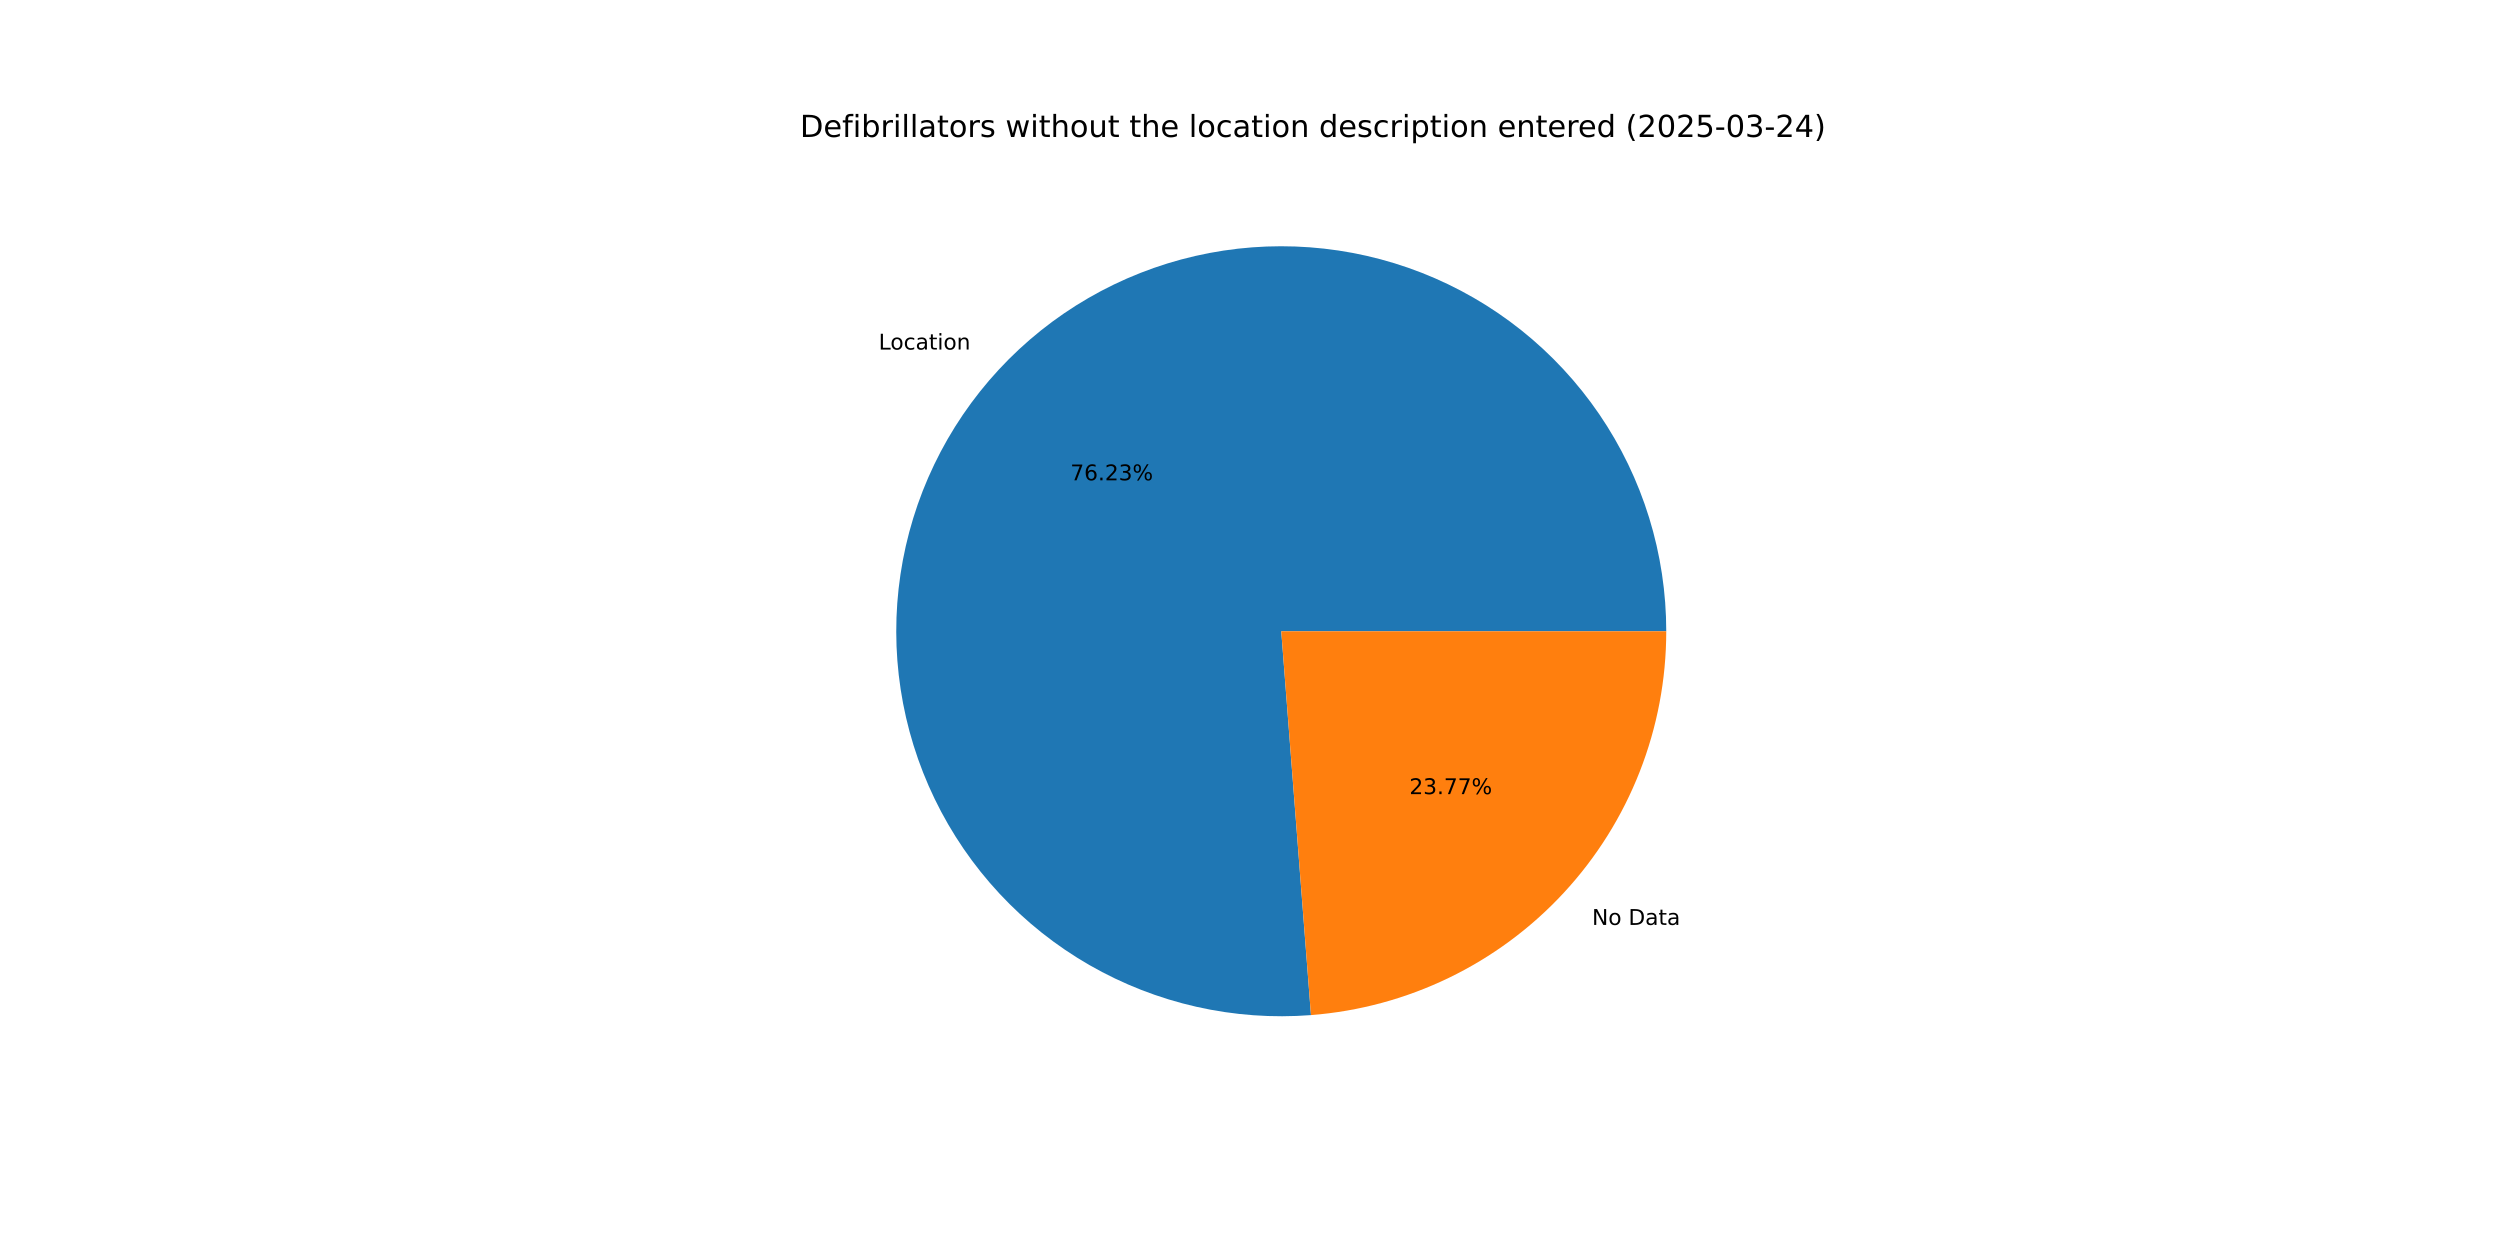
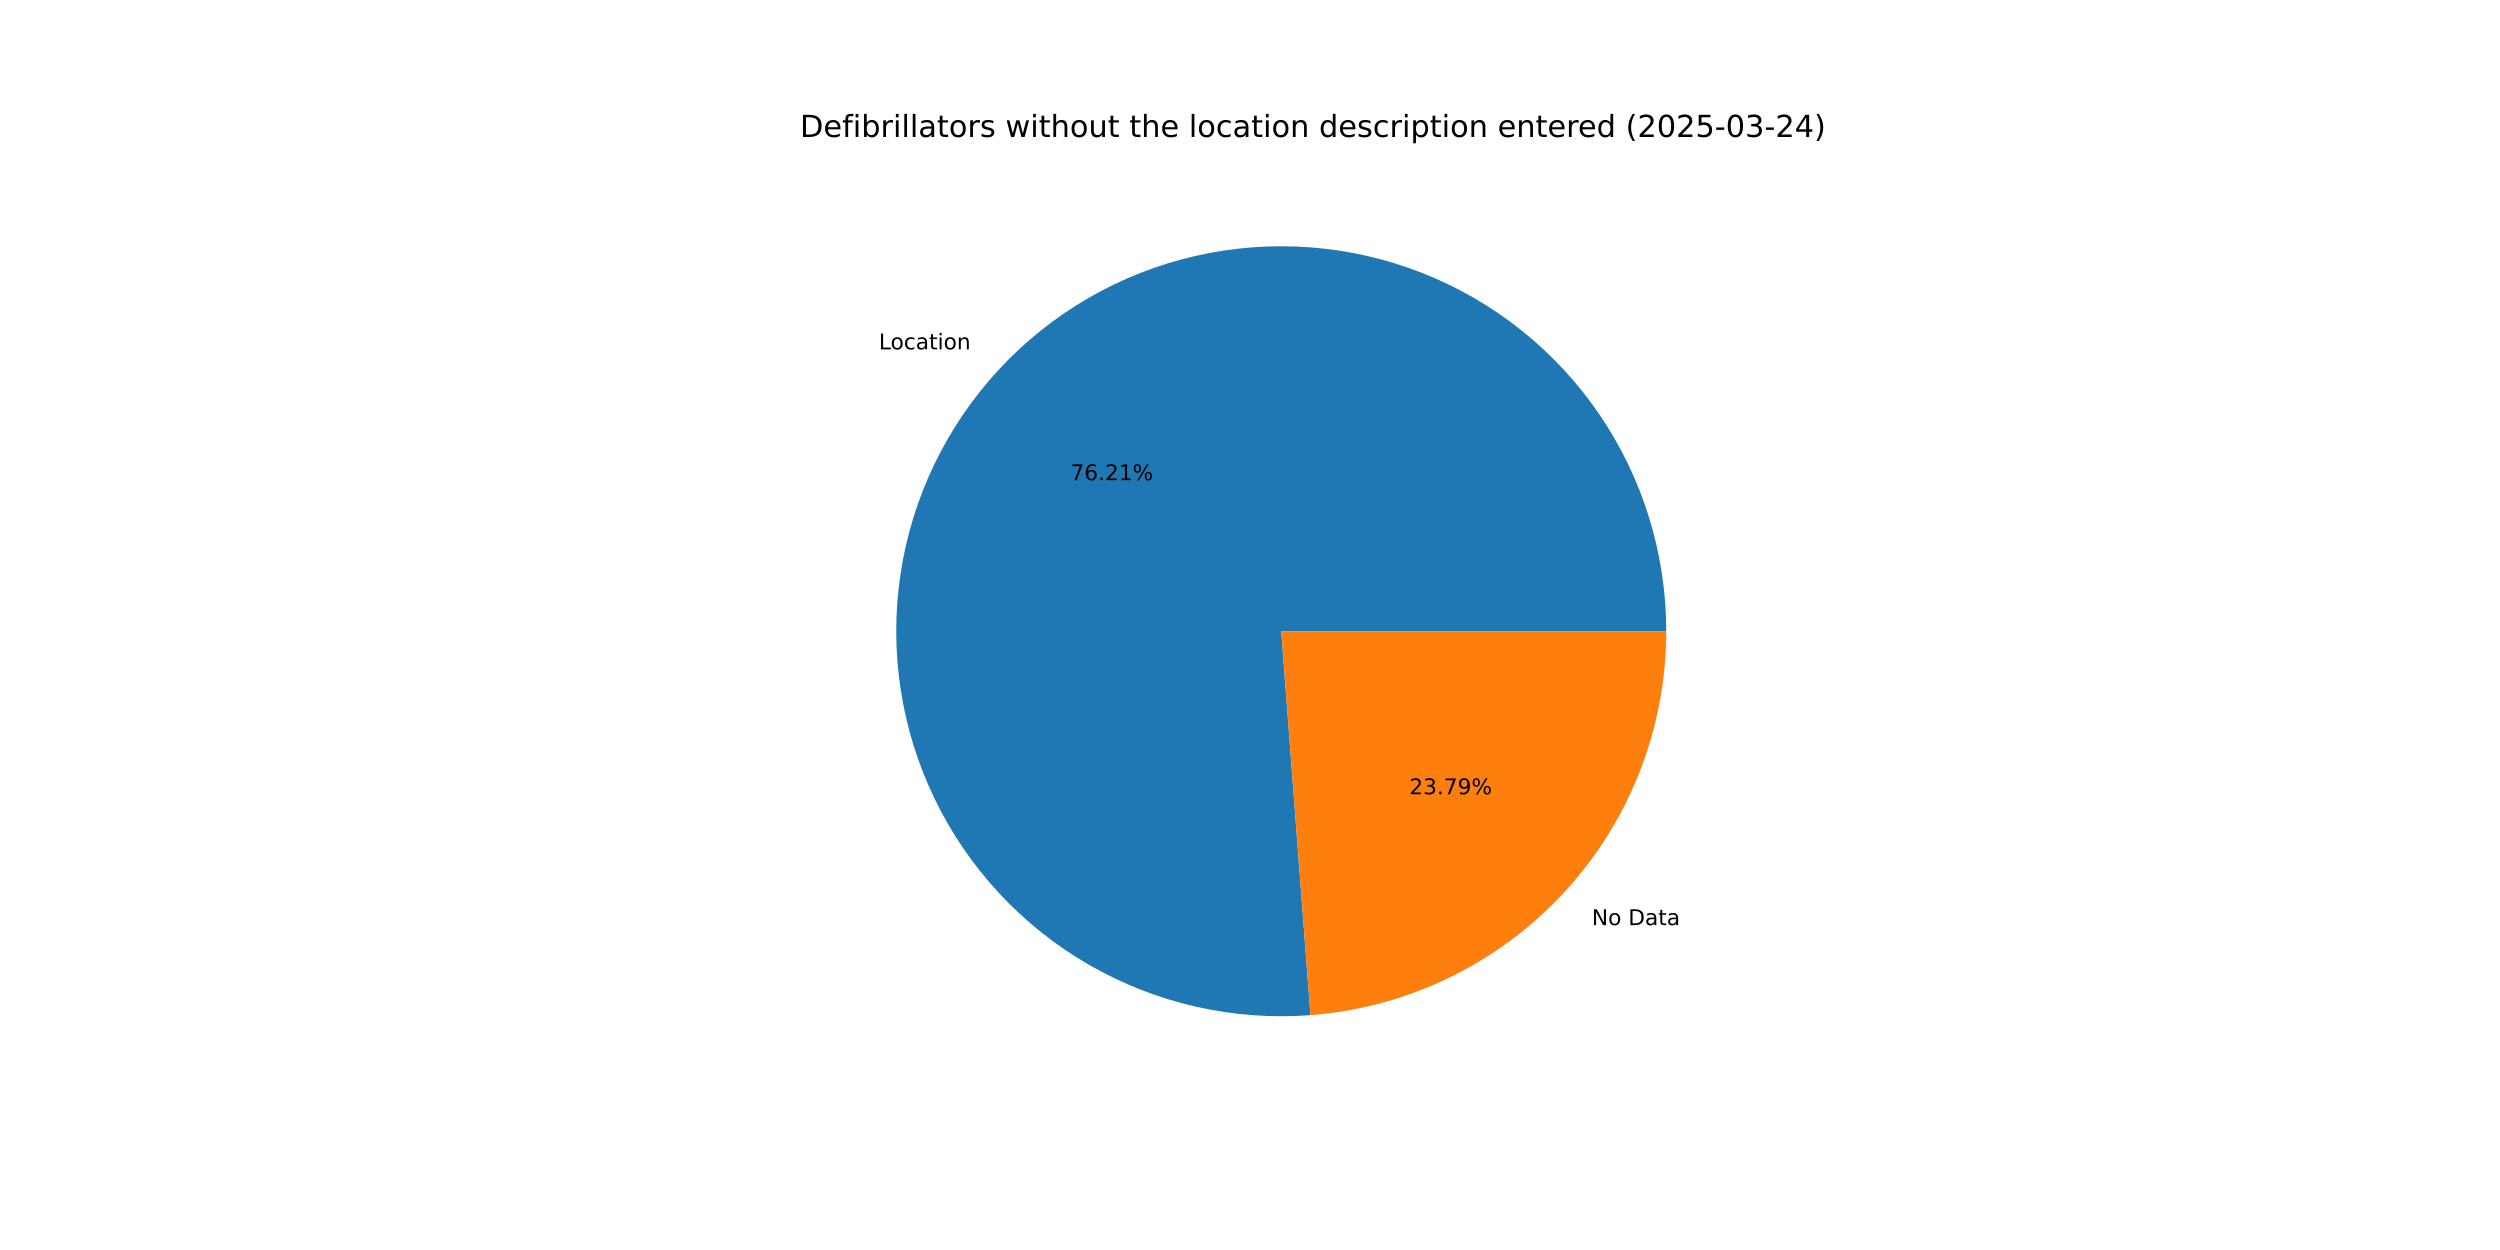
<svg xmlns="http://www.w3.org/2000/svg" xmlns:xlink="http://www.w3.org/1999/xlink" width="1152pt" height="576pt" viewBox="0 0 1152 576" version="1.1">
  <defs>
    <style type="text/css">*{stroke-linejoin: round; stroke-linecap: butt}</style>
  </defs>
  <g id="figure_1">
    <g id="patch_1">
      <path d="M 0 576  L 1152 576  L 1152 0  L 0 0  z " style="fill: #ffffff" />
    </g>
    <g id="axes_1">
      <g id="patch_2">
-         <path d="M 767.808 290.88  C 767.808 273.145 765.148 255.509 759.918 238.562  C 754.688 221.615 746.946 205.548 736.951 190.898  C 726.955 176.247 714.82 163.178 700.948 152.126  C 687.077 141.074 671.627 132.165 655.113 125.696  C 638.6 119.226 621.209 115.27 603.522 113.958  C 585.835 112.646 568.051 113.994 550.764 117.956  C 533.477 121.919 516.881 128.451 501.531 137.335  C 486.181 146.22 472.25 157.356 460.203 170.371  C 448.156 183.387 438.128 198.136 430.455 214.126  C 422.782 230.116 417.55 247.166 414.933 264.708  C 412.317 282.249 412.345 300.084 415.018 317.617  C 417.691 335.15 422.978 352.183 430.703 368.148  C 438.427 384.113 448.502 398.83 460.591 411.807  C 472.681 424.784 486.648 435.875 502.026 444.71  C 517.404 453.545 534.021 460.024 551.321 463.93  C 568.621 467.837 586.409 469.128 604.092 467.759  L 590.4 290.88  z " style="fill: #1f77b4" />
+         <path d="M 767.808 290.88  C 767.808 273.149 765.15 255.519 759.923 238.576  C 754.695 221.634 746.957 205.57 736.967 190.922  C 726.977 176.274 714.847 163.205 700.983 152.153  C 687.118 141.102 671.675 132.19 655.168 125.717  C 638.661 119.244 621.277 115.282 603.595 113.963  C 585.914 112.645 568.134 113.984 550.85 117.937  C 533.565 121.889 516.971 128.411 501.62 137.284  C 486.269 146.157 472.335 157.281 460.283 170.285  C 448.23 183.29 438.195 198.028 430.512 214.007  C 422.829 229.987 417.585 247.028 414.955 264.563  C 412.325 282.097 412.338 299.927 414.994 317.458  C 417.65 334.988 422.92 352.022 430.626 367.99  C 438.333 383.958 448.39 398.681 460.462 411.667  C 472.533 424.654 486.484 435.757 501.848 444.607  C 517.212 453.458 533.816 459.955 551.106 463.882  C 568.396 467.809 586.178 469.122 603.858 467.777  L 590.4 290.88  z " style="fill: #1f77b4" />
      </g>
      <g id="patch_3">
-         <path d="M 604.092 467.759  C 648.626 464.312 690.256 444.169 720.597 411.389  C 750.939 378.608 767.808 335.547 767.808 290.88  L 590.4 290.88  z " style="fill: #ff7f0e" />
+         <path d="M 603.858 467.777  C 648.437 464.385 690.127 444.265 720.517 411.475  C 750.908 378.684 767.808 335.588 767.808 290.88  L 590.4 290.88  z " style="fill: #ff7f0e" />
      </g>
      <g id="matplotlib.axis_1" />
      <g id="matplotlib.axis_2" />
      <g id="text_1">
-         <g transform="translate(404.8863 161.08) scale(0.1 -0.1)">
+         <g transform="translate(404.974 160.9853) scale(0.1 -0.1)">
          <defs>
            <path id="DejaVuSans-4c" d="M 628 4666  L 1259 4666  L 1259 531  L 3531 531  L 3531 0  L 628 0  L 628 4666  z " transform="scale(0.015625)" />
            <path id="DejaVuSans-6f" d="M 1959 3097  Q 1497 3097 1228 2736  Q 959 2375 959 1747  Q 959 1119 1226 758  Q 1494 397 1959 397  Q 2419 397 2687 759  Q 2956 1122 2956 1747  Q 2956 2369 2687 2733  Q 2419 3097 1959 3097  z M 1959 3584  Q 2709 3584 3137 3096  Q 3566 2609 3566 1747  Q 3566 888 3137 398  Q 2709 -91 1959 -91  Q 1206 -91 779 398  Q 353 888 353 1747  Q 353 2609 779 3096  Q 1206 3584 1959 3584  z " transform="scale(0.015625)" />
            <path id="DejaVuSans-63" d="M 3122 3366  L 3122 2828  Q 2878 2963 2633 3030  Q 2388 3097 2138 3097  Q 1578 3097 1268 2742  Q 959 2388 959 1747  Q 959 1106 1268 751  Q 1578 397 2138 397  Q 2388 397 2633 464  Q 2878 531 3122 666  L 3122 134  Q 2881 22 2623 -34  Q 2366 -91 2075 -91  Q 1284 -91 818 406  Q 353 903 353 1747  Q 353 2603 823 3093  Q 1294 3584 2113 3584  Q 2378 3584 2631 3529  Q 2884 3475 3122 3366  z " transform="scale(0.015625)" />
            <path id="DejaVuSans-61" d="M 2194 1759  Q 1497 1759 1228 1600  Q 959 1441 959 1056  Q 959 750 1161 570  Q 1363 391 1709 391  Q 2188 391 2477 730  Q 2766 1069 2766 1631  L 2766 1759  L 2194 1759  z M 3341 1997  L 3341 0  L 2766 0  L 2766 531  Q 2569 213 2275 61  Q 1981 -91 1556 -91  Q 1019 -91 701 211  Q 384 513 384 1019  Q 384 1609 779 1909  Q 1175 2209 1959 2209  L 2766 2209  L 2766 2266  Q 2766 2663 2505 2880  Q 2244 3097 1772 3097  Q 1472 3097 1187 3025  Q 903 2953 641 2809  L 641 3341  Q 956 3463 1253 3523  Q 1550 3584 1831 3584  Q 2591 3584 2966 3190  Q 3341 2797 3341 1997  z " transform="scale(0.015625)" />
            <path id="DejaVuSans-74" d="M 1172 4494  L 1172 3500  L 2356 3500  L 2356 3053  L 1172 3053  L 1172 1153  Q 1172 725 1289 603  Q 1406 481 1766 481  L 2356 481  L 2356 0  L 1766 0  Q 1100 0 847 248  Q 594 497 594 1153  L 594 3053  L 172 3053  L 172 3500  L 594 3500  L 594 4494  L 1172 4494  z " transform="scale(0.015625)" />
            <path id="DejaVuSans-69" d="M 603 3500  L 1178 3500  L 1178 0  L 603 0  L 603 3500  z M 603 4863  L 1178 4863  L 1178 4134  L 603 4134  L 603 4863  z " transform="scale(0.015625)" />
            <path id="DejaVuSans-6e" d="M 3513 2113  L 3513 0  L 2938 0  L 2938 2094  Q 2938 2591 2744 2837  Q 2550 3084 2163 3084  Q 1697 3084 1428 2787  Q 1159 2491 1159 1978  L 1159 0  L 581 0  L 581 3500  L 1159 3500  L 1159 2956  Q 1366 3272 1645 3428  Q 1925 3584 2291 3584  Q 2894 3584 3203 3211  Q 3513 2838 3513 2113  z " transform="scale(0.015625)" />
          </defs>
          <use xlink:href="#DejaVuSans-4c" />
          <use xlink:href="#DejaVuSans-6f" x="53.963" />
          <use xlink:href="#DejaVuSans-63" x="115.145" />
          <use xlink:href="#DejaVuSans-61" x="170.125" />
          <use xlink:href="#DejaVuSans-74" x="231.404" />
          <use xlink:href="#DejaVuSans-69" x="270.613" />
          <use xlink:href="#DejaVuSans-6f" x="298.396" />
          <use xlink:href="#DejaVuSans-6e" x="359.578" />
        </g>
      </g>
      <g id="text_2">
-         <g transform="translate(493.2169 221.3343) scale(0.1 -0.1)">
+         <g transform="translate(493.2647 221.2826) scale(0.1 -0.1)">
          <defs>
            <path id="DejaVuSans-37" d="M 525 4666  L 3525 4666  L 3525 4397  L 1831 0  L 1172 0  L 2766 4134  L 525 4134  L 525 4666  z " transform="scale(0.015625)" />
            <path id="DejaVuSans-36" d="M 2113 2584  Q 1688 2584 1439 2293  Q 1191 2003 1191 1497  Q 1191 994 1439 701  Q 1688 409 2113 409  Q 2538 409 2786 701  Q 3034 994 3034 1497  Q 3034 2003 2786 2293  Q 2538 2584 2113 2584  z M 3366 4563  L 3366 3988  Q 3128 4100 2886 4159  Q 2644 4219 2406 4219  Q 1781 4219 1451 3797  Q 1122 3375 1075 2522  Q 1259 2794 1537 2939  Q 1816 3084 2150 3084  Q 2853 3084 3261 2657  Q 3669 2231 3669 1497  Q 3669 778 3244 343  Q 2819 -91 2113 -91  Q 1303 -91 875 529  Q 447 1150 447 2328  Q 447 3434 972 4092  Q 1497 4750 2381 4750  Q 2619 4750 2861 4703  Q 3103 4656 3366 4563  z " transform="scale(0.015625)" />
            <path id="DejaVuSans-2e" d="M 684 794  L 1344 794  L 1344 0  L 684 0  L 684 794  z " transform="scale(0.015625)" />
            <path id="DejaVuSans-32" d="M 1228 531  L 3431 531  L 3431 0  L 469 0  L 469 531  Q 828 903 1448 1529  Q 2069 2156 2228 2338  Q 2531 2678 2651 2914  Q 2772 3150 2772 3378  Q 2772 3750 2511 3984  Q 2250 4219 1831 4219  Q 1534 4219 1204 4116  Q 875 4013 500 3803  L 500 4441  Q 881 4594 1212 4672  Q 1544 4750 1819 4750  Q 2544 4750 2975 4387  Q 3406 4025 3406 3419  Q 3406 3131 3298 2873  Q 3191 2616 2906 2266  Q 2828 2175 2409 1742  Q 1991 1309 1228 531  z " transform="scale(0.015625)" />
-             <path id="DejaVuSans-33" d="M 2597 2516  Q 3050 2419 3304 2112  Q 3559 1806 3559 1356  Q 3559 666 3084 287  Q 2609 -91 1734 -91  Q 1441 -91 1130 -33  Q 819 25 488 141  L 488 750  Q 750 597 1062 519  Q 1375 441 1716 441  Q 2309 441 2620 675  Q 2931 909 2931 1356  Q 2931 1769 2642 2001  Q 2353 2234 1838 2234  L 1294 2234  L 1294 2753  L 1863 2753  Q 2328 2753 2575 2939  Q 2822 3125 2822 3475  Q 2822 3834 2567 4026  Q 2313 4219 1838 4219  Q 1578 4219 1281 4162  Q 984 4106 628 3988  L 628 4550  Q 988 4650 1302 4700  Q 1616 4750 1894 4750  Q 2613 4750 3031 4423  Q 3450 4097 3450 3541  Q 3450 3153 3228 2886  Q 3006 2619 2597 2516  z " transform="scale(0.015625)" />
+             <path id="DejaVuSans-31" d="M 794 531  L 1825 531  L 1825 4091  L 703 3866  L 703 4441  L 1819 4666  L 2450 4666  L 2450 531  L 3481 531  L 3481 0  L 794 0  L 794 531  z " transform="scale(0.015625)" />
            <path id="DejaVuSans-25" d="M 4653 2053  Q 4381 2053 4226 1822  Q 4072 1591 4072 1178  Q 4072 772 4226 539  Q 4381 306 4653 306  Q 4919 306 5073 539  Q 5228 772 5228 1178  Q 5228 1588 5073 1820  Q 4919 2053 4653 2053  z M 4653 2450  Q 5147 2450 5437 2106  Q 5728 1763 5728 1178  Q 5728 594 5436 251  Q 5144 -91 4653 -91  Q 4153 -91 3862 251  Q 3572 594 3572 1178  Q 3572 1766 3864 2108  Q 4156 2450 4653 2450  z M 1428 4353  Q 1159 4353 1004 4120  Q 850 3888 850 3481  Q 850 3069 1003 2837  Q 1156 2606 1428 2606  Q 1700 2606 1854 2837  Q 2009 3069 2009 3481  Q 2009 3884 1853 4118  Q 1697 4353 1428 4353  z M 4250 4750  L 4750 4750  L 1831 -91  L 1331 -91  L 4250 4750  z M 1428 4750  Q 1922 4750 2215 4408  Q 2509 4066 2509 3481  Q 2509 2891 2217 2550  Q 1925 2209 1428 2209  Q 931 2209 642 2551  Q 353 2894 353 3481  Q 353 4063 643 4406  Q 934 4750 1428 4750  z " transform="scale(0.015625)" />
          </defs>
          <use xlink:href="#DejaVuSans-37" />
          <use xlink:href="#DejaVuSans-36" x="63.623" />
          <use xlink:href="#DejaVuSans-2e" x="127.246" />
          <use xlink:href="#DejaVuSans-32" x="159.033" />
-           <use xlink:href="#DejaVuSans-33" x="222.656" />
+           <use xlink:href="#DejaVuSans-31" x="222.656" />
          <use xlink:href="#DejaVuSans-25" x="286.279" />
        </g>
      </g>
      <g id="text_3">
-         <g transform="translate(733.6168 426.1988) scale(0.1 -0.1)">
+         <g transform="translate(733.5291 426.2935) scale(0.1 -0.1)">
          <defs>
            <path id="DejaVuSans-4e" d="M 628 4666  L 1478 4666  L 3547 763  L 3547 4666  L 4159 4666  L 4159 0  L 3309 0  L 1241 3903  L 1241 0  L 628 0  L 628 4666  z " transform="scale(0.015625)" />
            <path id="DejaVuSans-20" transform="scale(0.015625)" />
            <path id="DejaVuSans-44" d="M 1259 4147  L 1259 519  L 2022 519  Q 2988 519 3436 956  Q 3884 1394 3884 2338  Q 3884 3275 3436 3711  Q 2988 4147 2022 4147  L 1259 4147  z M 628 4666  L 1925 4666  Q 3281 4666 3915 4102  Q 4550 3538 4550 2338  Q 4550 1131 3912 565  Q 3275 0 1925 0  L 628 0  L 628 4666  z " transform="scale(0.015625)" />
          </defs>
          <use xlink:href="#DejaVuSans-4e" />
          <use xlink:href="#DejaVuSans-6f" x="74.805" />
          <use xlink:href="#DejaVuSans-20" x="135.986" />
          <use xlink:href="#DejaVuSans-44" x="167.773" />
          <use xlink:href="#DejaVuSans-61" x="244.775" />
          <use xlink:href="#DejaVuSans-74" x="306.055" />
          <use xlink:href="#DejaVuSans-61" x="345.264" />
        </g>
      </g>
      <g id="text_4">
-         <g transform="translate(649.4534 365.9445) scale(0.1 -0.1)">
+         <g transform="translate(649.4056 365.9961) scale(0.1 -0.1)">
+           <defs>
+             <path id="DejaVuSans-33" d="M 2597 2516  Q 3050 2419 3304 2112  Q 3559 1806 3559 1356  Q 3559 666 3084 287  Q 2609 -91 1734 -91  Q 1441 -91 1130 -33  Q 819 25 488 141  L 488 750  Q 750 597 1062 519  Q 1375 441 1716 441  Q 2309 441 2620 675  Q 2931 909 2931 1356  Q 2931 1769 2642 2001  Q 2353 2234 1838 2234  L 1294 2234  L 1294 2753  L 1863 2753  Q 2328 2753 2575 2939  Q 2822 3125 2822 3475  Q 2822 3834 2567 4026  Q 2313 4219 1838 4219  Q 1578 4219 1281 4162  Q 984 4106 628 3988  L 628 4550  Q 988 4650 1302 4700  Q 1616 4750 1894 4750  Q 2613 4750 3031 4423  Q 3450 4097 3450 3541  Q 3450 3153 3228 2886  Q 3006 2619 2597 2516  z " transform="scale(0.015625)" />
+             <path id="DejaVuSans-39" d="M 703 97  L 703 672  Q 941 559 1184 500  Q 1428 441 1663 441  Q 2288 441 2617 861  Q 2947 1281 2994 2138  Q 2813 1869 2534 1725  Q 2256 1581 1919 1581  Q 1219 1581 811 2004  Q 403 2428 403 3163  Q 403 3881 828 4315  Q 1253 4750 1959 4750  Q 2769 4750 3195 4129  Q 3622 3509 3622 2328  Q 3622 1225 3098 567  Q 2575 -91 1691 -91  Q 1453 -91 1209 -44  Q 966 3 703 97  z M 1959 2075  Q 2384 2075 2632 2365  Q 2881 2656 2881 3163  Q 2881 3666 2632 3958  Q 2384 4250 1959 4250  Q 1534 4250 1286 3958  Q 1038 3666 1038 3163  Q 1038 2656 1286 2365  Q 1534 2075 1959 2075  z " transform="scale(0.015625)" />
+           </defs>
          <use xlink:href="#DejaVuSans-32" />
          <use xlink:href="#DejaVuSans-33" x="63.623" />
          <use xlink:href="#DejaVuSans-2e" x="127.246" />
          <use xlink:href="#DejaVuSans-37" x="159.033" />
-           <use xlink:href="#DejaVuSans-37" x="222.656" />
+           <use xlink:href="#DejaVuSans-39" x="222.656" />
          <use xlink:href="#DejaVuSans-25" x="286.279" />
        </g>
      </g>
      <g id="text_5">
        <g transform="translate(368.64 63.12) scale(0.14 -0.14)">
          <defs>
            <path id="DejaVuSans-65" d="M 3597 1894  L 3597 1613  L 953 1613  Q 991 1019 1311 708  Q 1631 397 2203 397  Q 2534 397 2845 478  Q 3156 559 3463 722  L 3463 178  Q 3153 47 2828 -22  Q 2503 -91 2169 -91  Q 1331 -91 842 396  Q 353 884 353 1716  Q 353 2575 817 3079  Q 1281 3584 2069 3584  Q 2775 3584 3186 3129  Q 3597 2675 3597 1894  z M 3022 2063  Q 3016 2534 2758 2815  Q 2500 3097 2075 3097  Q 1594 3097 1305 2825  Q 1016 2553 972 2059  L 3022 2063  z " transform="scale(0.015625)" />
            <path id="DejaVuSans-66" d="M 2375 4863  L 2375 4384  L 1825 4384  Q 1516 4384 1395 4259  Q 1275 4134 1275 3809  L 1275 3500  L 2222 3500  L 2222 3053  L 1275 3053  L 1275 0  L 697 0  L 697 3053  L 147 3053  L 147 3500  L 697 3500  L 697 3744  Q 697 4328 969 4595  Q 1241 4863 1831 4863  L 2375 4863  z " transform="scale(0.015625)" />
            <path id="DejaVuSans-62" d="M 3116 1747  Q 3116 2381 2855 2742  Q 2594 3103 2138 3103  Q 1681 3103 1420 2742  Q 1159 2381 1159 1747  Q 1159 1113 1420 752  Q 1681 391 2138 391  Q 2594 391 2855 752  Q 3116 1113 3116 1747  z M 1159 2969  Q 1341 3281 1617 3432  Q 1894 3584 2278 3584  Q 2916 3584 3314 3078  Q 3713 2572 3713 1747  Q 3713 922 3314 415  Q 2916 -91 2278 -91  Q 1894 -91 1617 61  Q 1341 213 1159 525  L 1159 0  L 581 0  L 581 4863  L 1159 4863  L 1159 2969  z " transform="scale(0.015625)" />
            <path id="DejaVuSans-72" d="M 2631 2963  Q 2534 3019 2420 3045  Q 2306 3072 2169 3072  Q 1681 3072 1420 2755  Q 1159 2438 1159 1844  L 1159 0  L 581 0  L 581 3500  L 1159 3500  L 1159 2956  Q 1341 3275 1631 3429  Q 1922 3584 2338 3584  Q 2397 3584 2469 3576  Q 2541 3569 2628 3553  L 2631 2963  z " transform="scale(0.015625)" />
            <path id="DejaVuSans-6c" d="M 603 4863  L 1178 4863  L 1178 0  L 603 0  L 603 4863  z " transform="scale(0.015625)" />
            <path id="DejaVuSans-73" d="M 2834 3397  L 2834 2853  Q 2591 2978 2328 3040  Q 2066 3103 1784 3103  Q 1356 3103 1142 2972  Q 928 2841 928 2578  Q 928 2378 1081 2264  Q 1234 2150 1697 2047  L 1894 2003  Q 2506 1872 2764 1633  Q 3022 1394 3022 966  Q 3022 478 2636 193  Q 2250 -91 1575 -91  Q 1294 -91 989 -36  Q 684 19 347 128  L 347 722  Q 666 556 975 473  Q 1284 391 1588 391  Q 1994 391 2212 530  Q 2431 669 2431 922  Q 2431 1156 2273 1281  Q 2116 1406 1581 1522  L 1381 1569  Q 847 1681 609 1914  Q 372 2147 372 2553  Q 372 3047 722 3315  Q 1072 3584 1716 3584  Q 2034 3584 2315 3537  Q 2597 3491 2834 3397  z " transform="scale(0.015625)" />
            <path id="DejaVuSans-77" d="M 269 3500  L 844 3500  L 1563 769  L 2278 3500  L 2956 3500  L 3675 769  L 4391 3500  L 4966 3500  L 4050 0  L 3372 0  L 2619 2869  L 1863 0  L 1184 0  L 269 3500  z " transform="scale(0.015625)" />
            <path id="DejaVuSans-68" d="M 3513 2113  L 3513 0  L 2938 0  L 2938 2094  Q 2938 2591 2744 2837  Q 2550 3084 2163 3084  Q 1697 3084 1428 2787  Q 1159 2491 1159 1978  L 1159 0  L 581 0  L 581 4863  L 1159 4863  L 1159 2956  Q 1366 3272 1645 3428  Q 1925 3584 2291 3584  Q 2894 3584 3203 3211  Q 3513 2838 3513 2113  z " transform="scale(0.015625)" />
            <path id="DejaVuSans-75" d="M 544 1381  L 544 3500  L 1119 3500  L 1119 1403  Q 1119 906 1312 657  Q 1506 409 1894 409  Q 2359 409 2629 706  Q 2900 1003 2900 1516  L 2900 3500  L 3475 3500  L 3475 0  L 2900 0  L 2900 538  Q 2691 219 2414 64  Q 2138 -91 1772 -91  Q 1169 -91 856 284  Q 544 659 544 1381  z M 1991 3584  L 1991 3584  z " transform="scale(0.015625)" />
            <path id="DejaVuSans-64" d="M 2906 2969  L 2906 4863  L 3481 4863  L 3481 0  L 2906 0  L 2906 525  Q 2725 213 2448 61  Q 2172 -91 1784 -91  Q 1150 -91 751 415  Q 353 922 353 1747  Q 353 2572 751 3078  Q 1150 3584 1784 3584  Q 2172 3584 2448 3432  Q 2725 3281 2906 2969  z M 947 1747  Q 947 1113 1208 752  Q 1469 391 1925 391  Q 2381 391 2643 752  Q 2906 1113 2906 1747  Q 2906 2381 2643 2742  Q 2381 3103 1925 3103  Q 1469 3103 1208 2742  Q 947 2381 947 1747  z " transform="scale(0.015625)" />
            <path id="DejaVuSans-70" d="M 1159 525  L 1159 -1331  L 581 -1331  L 581 3500  L 1159 3500  L 1159 2969  Q 1341 3281 1617 3432  Q 1894 3584 2278 3584  Q 2916 3584 3314 3078  Q 3713 2572 3713 1747  Q 3713 922 3314 415  Q 2916 -91 2278 -91  Q 1894 -91 1617 61  Q 1341 213 1159 525  z M 3116 1747  Q 3116 2381 2855 2742  Q 2594 3103 2138 3103  Q 1681 3103 1420 2742  Q 1159 2381 1159 1747  Q 1159 1113 1420 752  Q 1681 391 2138 391  Q 2594 391 2855 752  Q 3116 1113 3116 1747  z " transform="scale(0.015625)" />
            <path id="DejaVuSans-28" d="M 1984 4856  Q 1566 4138 1362 3434  Q 1159 2731 1159 2009  Q 1159 1288 1364 580  Q 1569 -128 1984 -844  L 1484 -844  Q 1016 -109 783 600  Q 550 1309 550 2009  Q 550 2706 781 3412  Q 1013 4119 1484 4856  L 1984 4856  z " transform="scale(0.015625)" />
            <path id="DejaVuSans-30" d="M 2034 4250  Q 1547 4250 1301 3770  Q 1056 3291 1056 2328  Q 1056 1369 1301 889  Q 1547 409 2034 409  Q 2525 409 2770 889  Q 3016 1369 3016 2328  Q 3016 3291 2770 3770  Q 2525 4250 2034 4250  z M 2034 4750  Q 2819 4750 3233 4129  Q 3647 3509 3647 2328  Q 3647 1150 3233 529  Q 2819 -91 2034 -91  Q 1250 -91 836 529  Q 422 1150 422 2328  Q 422 3509 836 4129  Q 1250 4750 2034 4750  z " transform="scale(0.015625)" />
            <path id="DejaVuSans-35" d="M 691 4666  L 3169 4666  L 3169 4134  L 1269 4134  L 1269 2991  Q 1406 3038 1543 3061  Q 1681 3084 1819 3084  Q 2600 3084 3056 2656  Q 3513 2228 3513 1497  Q 3513 744 3044 326  Q 2575 -91 1722 -91  Q 1428 -91 1123 -41  Q 819 9 494 109  L 494 744  Q 775 591 1075 516  Q 1375 441 1709 441  Q 2250 441 2565 725  Q 2881 1009 2881 1497  Q 2881 1984 2565 2268  Q 2250 2553 1709 2553  Q 1456 2553 1204 2497  Q 953 2441 691 2322  L 691 4666  z " transform="scale(0.015625)" />
            <path id="DejaVuSans-2d" d="M 313 2009  L 1997 2009  L 1997 1497  L 313 1497  L 313 2009  z " transform="scale(0.015625)" />
            <path id="DejaVuSans-34" d="M 2419 4116  L 825 1625  L 2419 1625  L 2419 4116  z M 2253 4666  L 3047 4666  L 3047 1625  L 3713 1625  L 3713 1100  L 3047 1100  L 3047 0  L 2419 0  L 2419 1100  L 313 1100  L 313 1709  L 2253 4666  z " transform="scale(0.015625)" />
            <path id="DejaVuSans-29" d="M 513 4856  L 1013 4856  Q 1481 4119 1714 3412  Q 1947 2706 1947 2009  Q 1947 1309 1714 600  Q 1481 -109 1013 -844  L 513 -844  Q 928 -128 1133 580  Q 1338 1288 1338 2009  Q 1338 2731 1133 3434  Q 928 4138 513 4856  z " transform="scale(0.015625)" />
          </defs>
          <use xlink:href="#DejaVuSans-44" />
          <use xlink:href="#DejaVuSans-65" x="77.002" />
          <use xlink:href="#DejaVuSans-66" x="138.525" />
          <use xlink:href="#DejaVuSans-69" x="173.73" />
          <use xlink:href="#DejaVuSans-62" x="201.514" />
          <use xlink:href="#DejaVuSans-72" x="264.99" />
          <use xlink:href="#DejaVuSans-69" x="306.104" />
          <use xlink:href="#DejaVuSans-6c" x="333.887" />
          <use xlink:href="#DejaVuSans-6c" x="361.67" />
          <use xlink:href="#DejaVuSans-61" x="389.453" />
          <use xlink:href="#DejaVuSans-74" x="450.732" />
          <use xlink:href="#DejaVuSans-6f" x="489.941" />
          <use xlink:href="#DejaVuSans-72" x="551.123" />
          <use xlink:href="#DejaVuSans-73" x="592.236" />
          <use xlink:href="#DejaVuSans-20" x="644.336" />
          <use xlink:href="#DejaVuSans-77" x="676.123" />
          <use xlink:href="#DejaVuSans-69" x="757.91" />
          <use xlink:href="#DejaVuSans-74" x="785.693" />
          <use xlink:href="#DejaVuSans-68" x="824.902" />
          <use xlink:href="#DejaVuSans-6f" x="888.281" />
          <use xlink:href="#DejaVuSans-75" x="949.463" />
          <use xlink:href="#DejaVuSans-74" x="1012.842" />
          <use xlink:href="#DejaVuSans-20" x="1052.051" />
          <use xlink:href="#DejaVuSans-74" x="1083.838" />
          <use xlink:href="#DejaVuSans-68" x="1123.047" />
          <use xlink:href="#DejaVuSans-65" x="1186.426" />
          <use xlink:href="#DejaVuSans-20" x="1247.949" />
          <use xlink:href="#DejaVuSans-6c" x="1279.736" />
          <use xlink:href="#DejaVuSans-6f" x="1307.52" />
          <use xlink:href="#DejaVuSans-63" x="1368.701" />
          <use xlink:href="#DejaVuSans-61" x="1423.682" />
          <use xlink:href="#DejaVuSans-74" x="1484.961" />
          <use xlink:href="#DejaVuSans-69" x="1524.17" />
          <use xlink:href="#DejaVuSans-6f" x="1551.953" />
          <use xlink:href="#DejaVuSans-6e" x="1613.135" />
          <use xlink:href="#DejaVuSans-20" x="1676.514" />
          <use xlink:href="#DejaVuSans-64" x="1708.301" />
          <use xlink:href="#DejaVuSans-65" x="1771.777" />
          <use xlink:href="#DejaVuSans-73" x="1833.301" />
          <use xlink:href="#DejaVuSans-63" x="1885.4" />
          <use xlink:href="#DejaVuSans-72" x="1940.381" />
          <use xlink:href="#DejaVuSans-69" x="1981.494" />
          <use xlink:href="#DejaVuSans-70" x="2009.277" />
          <use xlink:href="#DejaVuSans-74" x="2072.754" />
          <use xlink:href="#DejaVuSans-69" x="2111.963" />
          <use xlink:href="#DejaVuSans-6f" x="2139.746" />
          <use xlink:href="#DejaVuSans-6e" x="2200.928" />
          <use xlink:href="#DejaVuSans-20" x="2264.307" />
          <use xlink:href="#DejaVuSans-65" x="2296.094" />
          <use xlink:href="#DejaVuSans-6e" x="2357.617" />
          <use xlink:href="#DejaVuSans-74" x="2420.996" />
          <use xlink:href="#DejaVuSans-65" x="2460.205" />
          <use xlink:href="#DejaVuSans-72" x="2521.729" />
          <use xlink:href="#DejaVuSans-65" x="2560.592" />
          <use xlink:href="#DejaVuSans-64" x="2622.115" />
          <use xlink:href="#DejaVuSans-20" x="2685.592" />
          <use xlink:href="#DejaVuSans-28" x="2717.379" />
          <use xlink:href="#DejaVuSans-32" x="2756.393" />
          <use xlink:href="#DejaVuSans-30" x="2820.016" />
          <use xlink:href="#DejaVuSans-32" x="2883.639" />
          <use xlink:href="#DejaVuSans-35" x="2947.262" />
          <use xlink:href="#DejaVuSans-2d" x="3010.885" />
          <use xlink:href="#DejaVuSans-30" x="3046.969" />
          <use xlink:href="#DejaVuSans-33" x="3110.592" />
          <use xlink:href="#DejaVuSans-2d" x="3174.215" />
          <use xlink:href="#DejaVuSans-32" x="3210.299" />
          <use xlink:href="#DejaVuSans-34" x="3273.922" />
          <use xlink:href="#DejaVuSans-29" x="3337.545" />
        </g>
      </g>
    </g>
  </g>
</svg>
